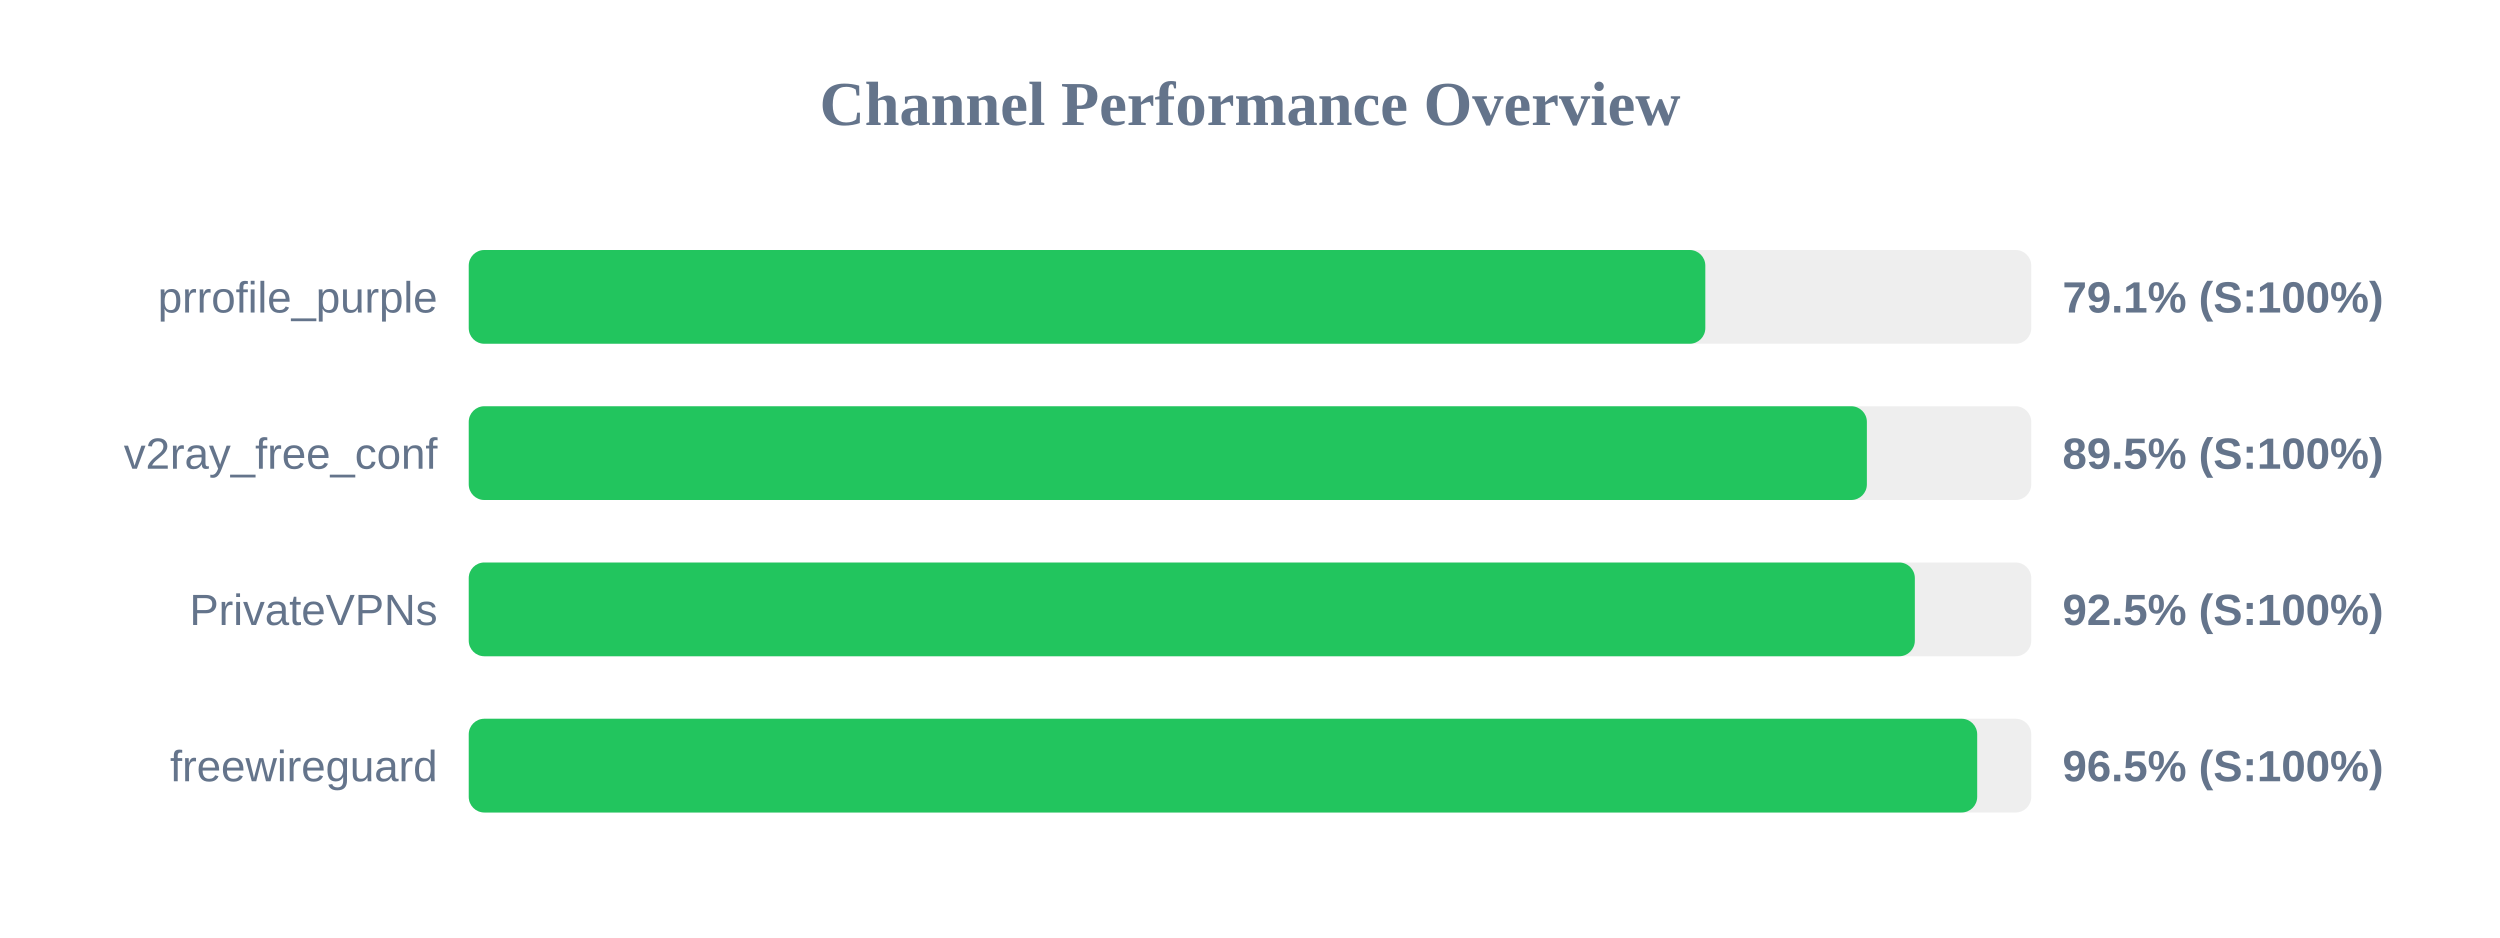
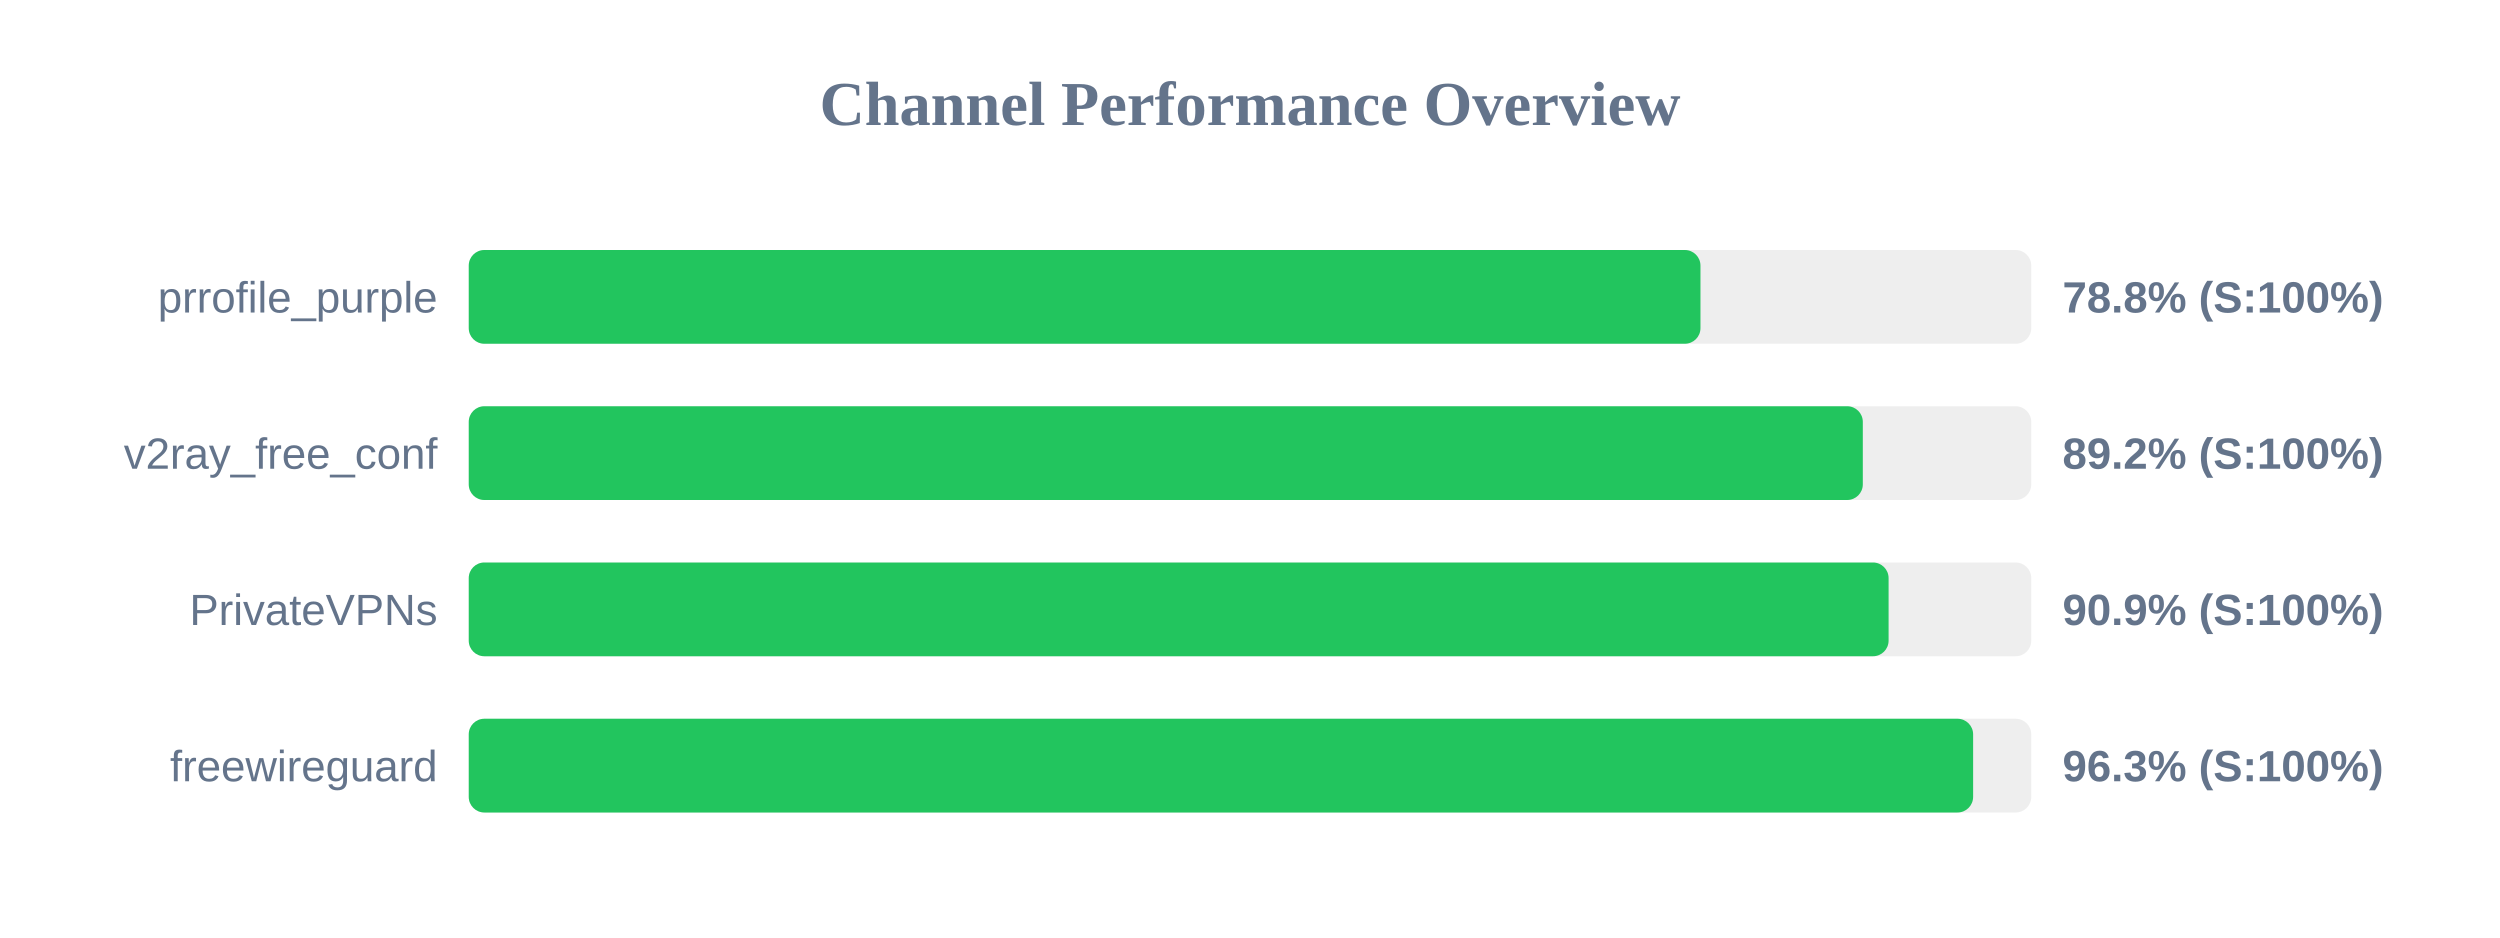
<svg xmlns="http://www.w3.org/2000/svg" width="800" height="300" version="1.1">
  <style>
        .row { font: 14px Arial; fill: #64748b; }
        .score { font: bold 14px Arial; fill: #64748b; }
    </style>
  <text x="400" y="40" text-anchor="middle" font-size="20px" font-weight="bold" fill="#64748b">Channel Performance Overview</text>
  <rect x="150" y="80" width="500" height="30" fill="#eee" rx="5" />
-   <rect x="150" y="80" width="395.7" height="30" fill="#22c55e" rx="5" />
+   <rect x="150" y="80" width="394.15" height="30" fill="#22c55e" rx="5" />
  <text x="140" y="100" text-anchor="end" class="row">prrofile_purple</text>
-   <text x="660" y="100" text-anchor="start" class="score">79.1% (S:100%)</text>
+   <text x="660" y="100" text-anchor="start" class="score">78.8% (S:100%)</text>
  <rect x="150" y="130" width="500" height="30" fill="#eee" rx="5" />
-   <rect x="150" y="130" width="447.4" height="30" fill="#22c55e" rx="5" />
+   <rect x="150" y="130" width="446.1" height="30" fill="#22c55e" rx="5" />
  <text x="140" y="150" text-anchor="end" class="row">v2ray_free_conf</text>
-   <text x="660" y="150" text-anchor="start" class="score">89.5% (S:100%)</text>
+   <text x="660" y="150" text-anchor="start" class="score">89.2% (S:100%)</text>
  <rect x="150" y="180" width="500" height="30" fill="#eee" rx="5" />
-   <rect x="150" y="180" width="462.75" height="30" fill="#22c55e" rx="5" />
+   <rect x="150" y="180" width="454.35" height="30" fill="#22c55e" rx="5" />
  <text x="140" y="200" text-anchor="end" class="row">PrivateVPNs</text>
-   <text x="660" y="200" text-anchor="start" class="score">92.5% (S:100%)</text>
+   <text x="660" y="200" text-anchor="start" class="score">90.9% (S:100%)</text>
  <rect x="150" y="230" width="500" height="30" fill="#eee" rx="5" />
-   <rect x="150" y="230" width="482.7" height="30" fill="#22c55e" rx="5" />
+   <rect x="150" y="230" width="481.4" height="30" fill="#22c55e" rx="5" />
  <text x="140" y="250" text-anchor="end" class="row">freewireguard</text>
-   <text x="660" y="250" text-anchor="start" class="score">96.5% (S:100%)</text>
+   <text x="660" y="250" text-anchor="start" class="score">96.3% (S:100%)</text>
</svg>
